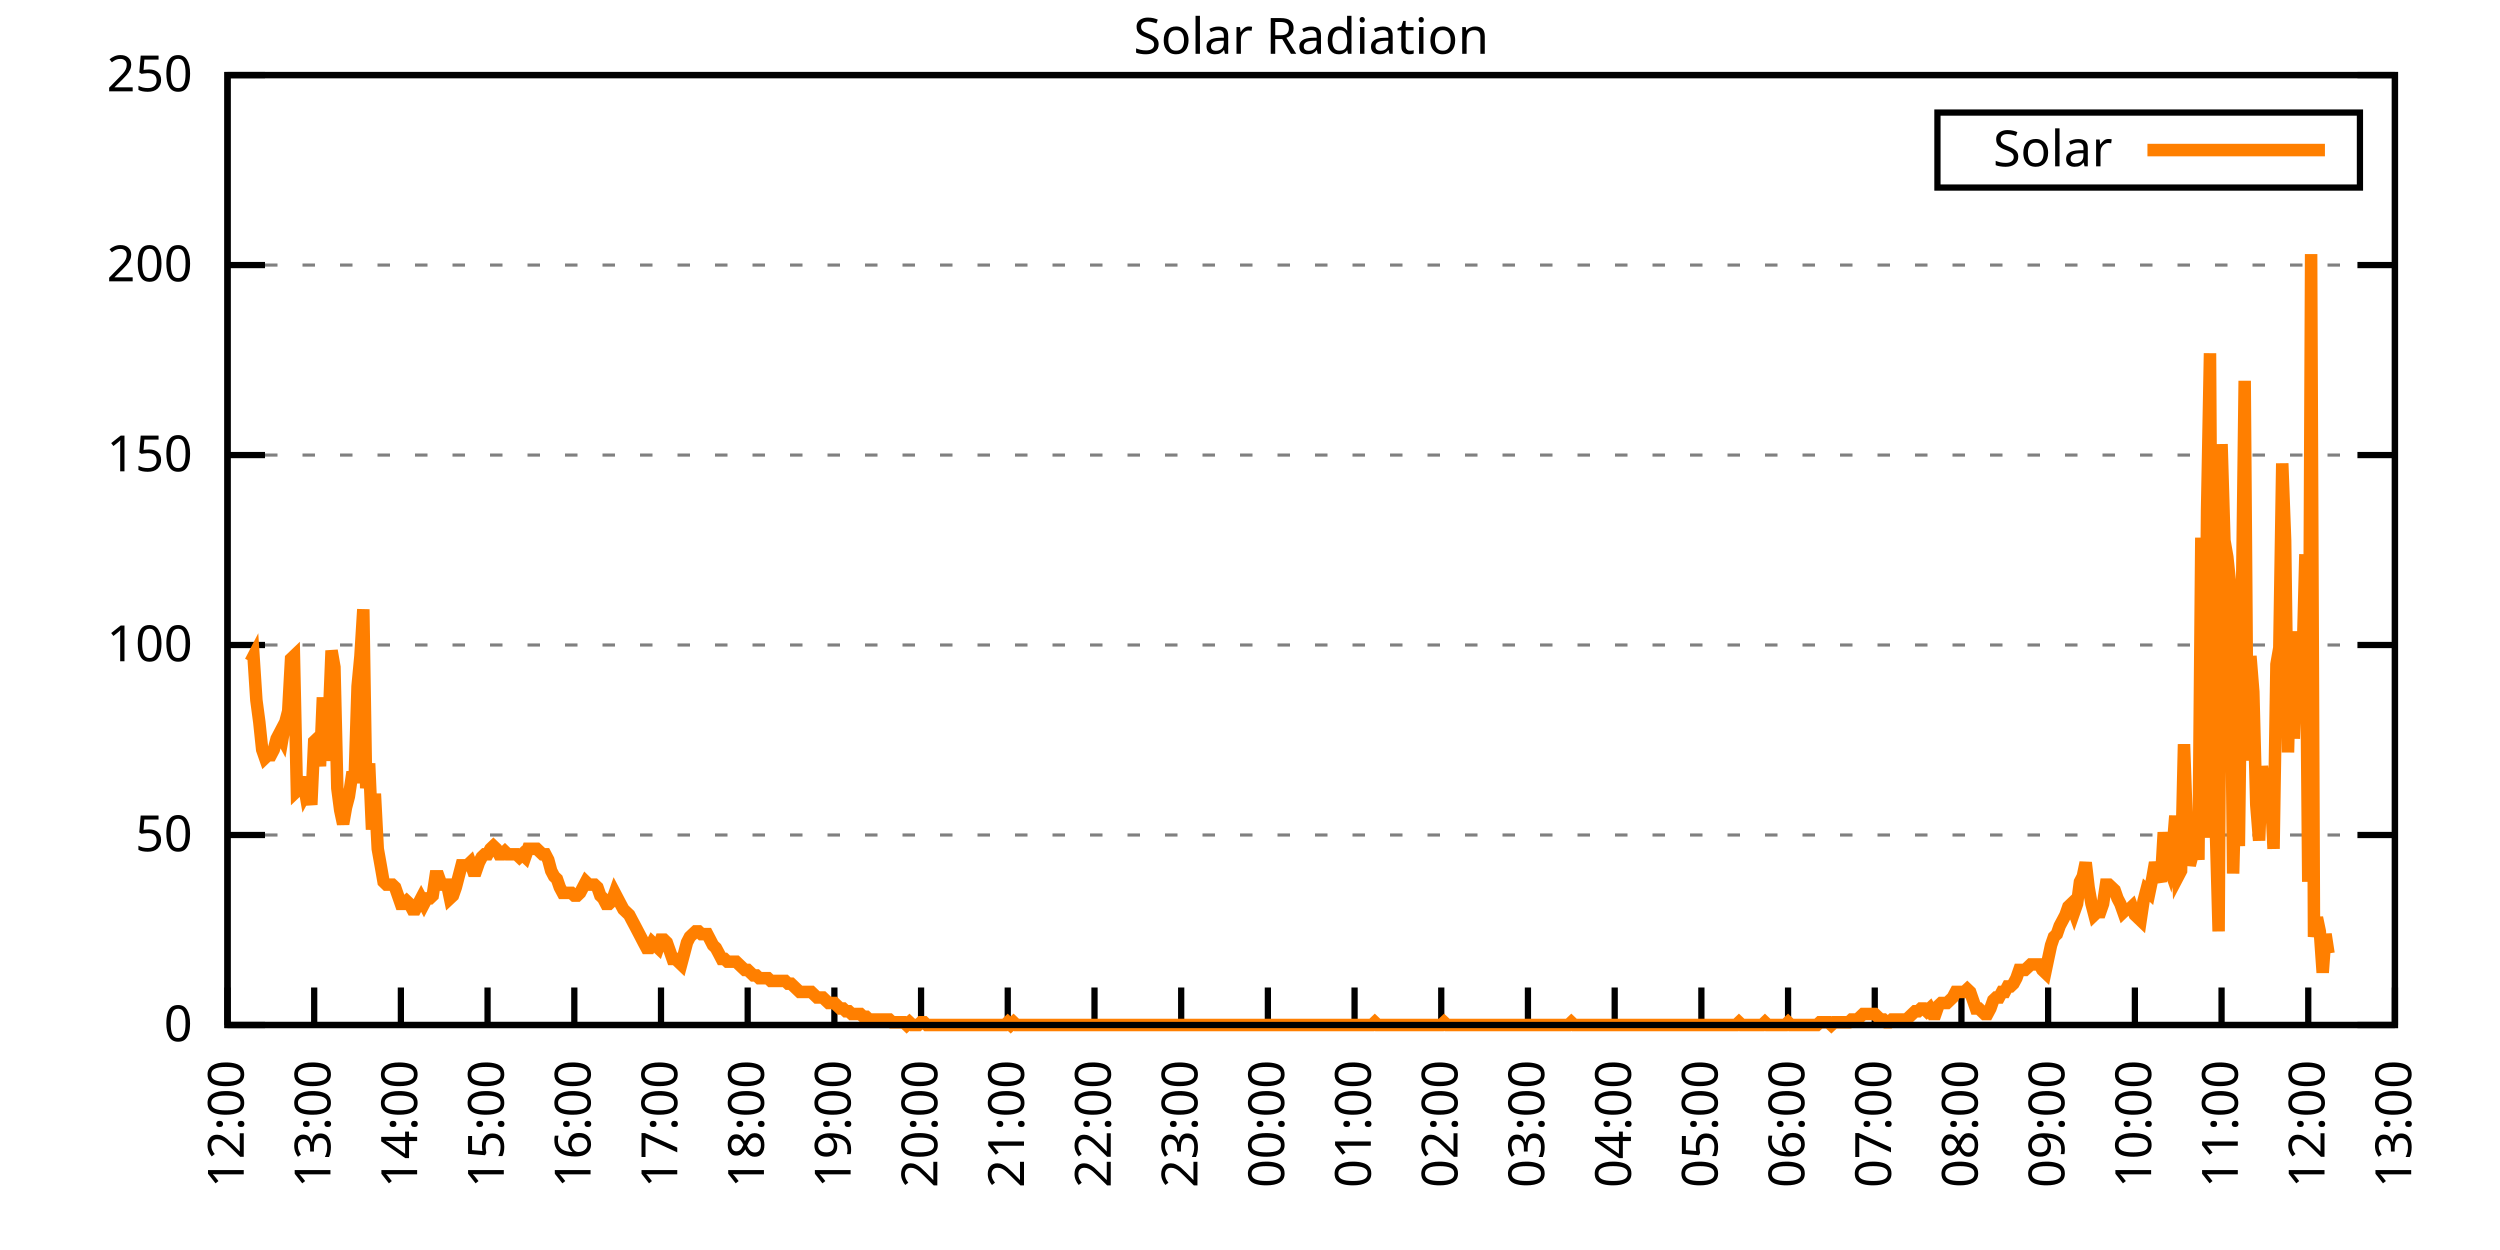
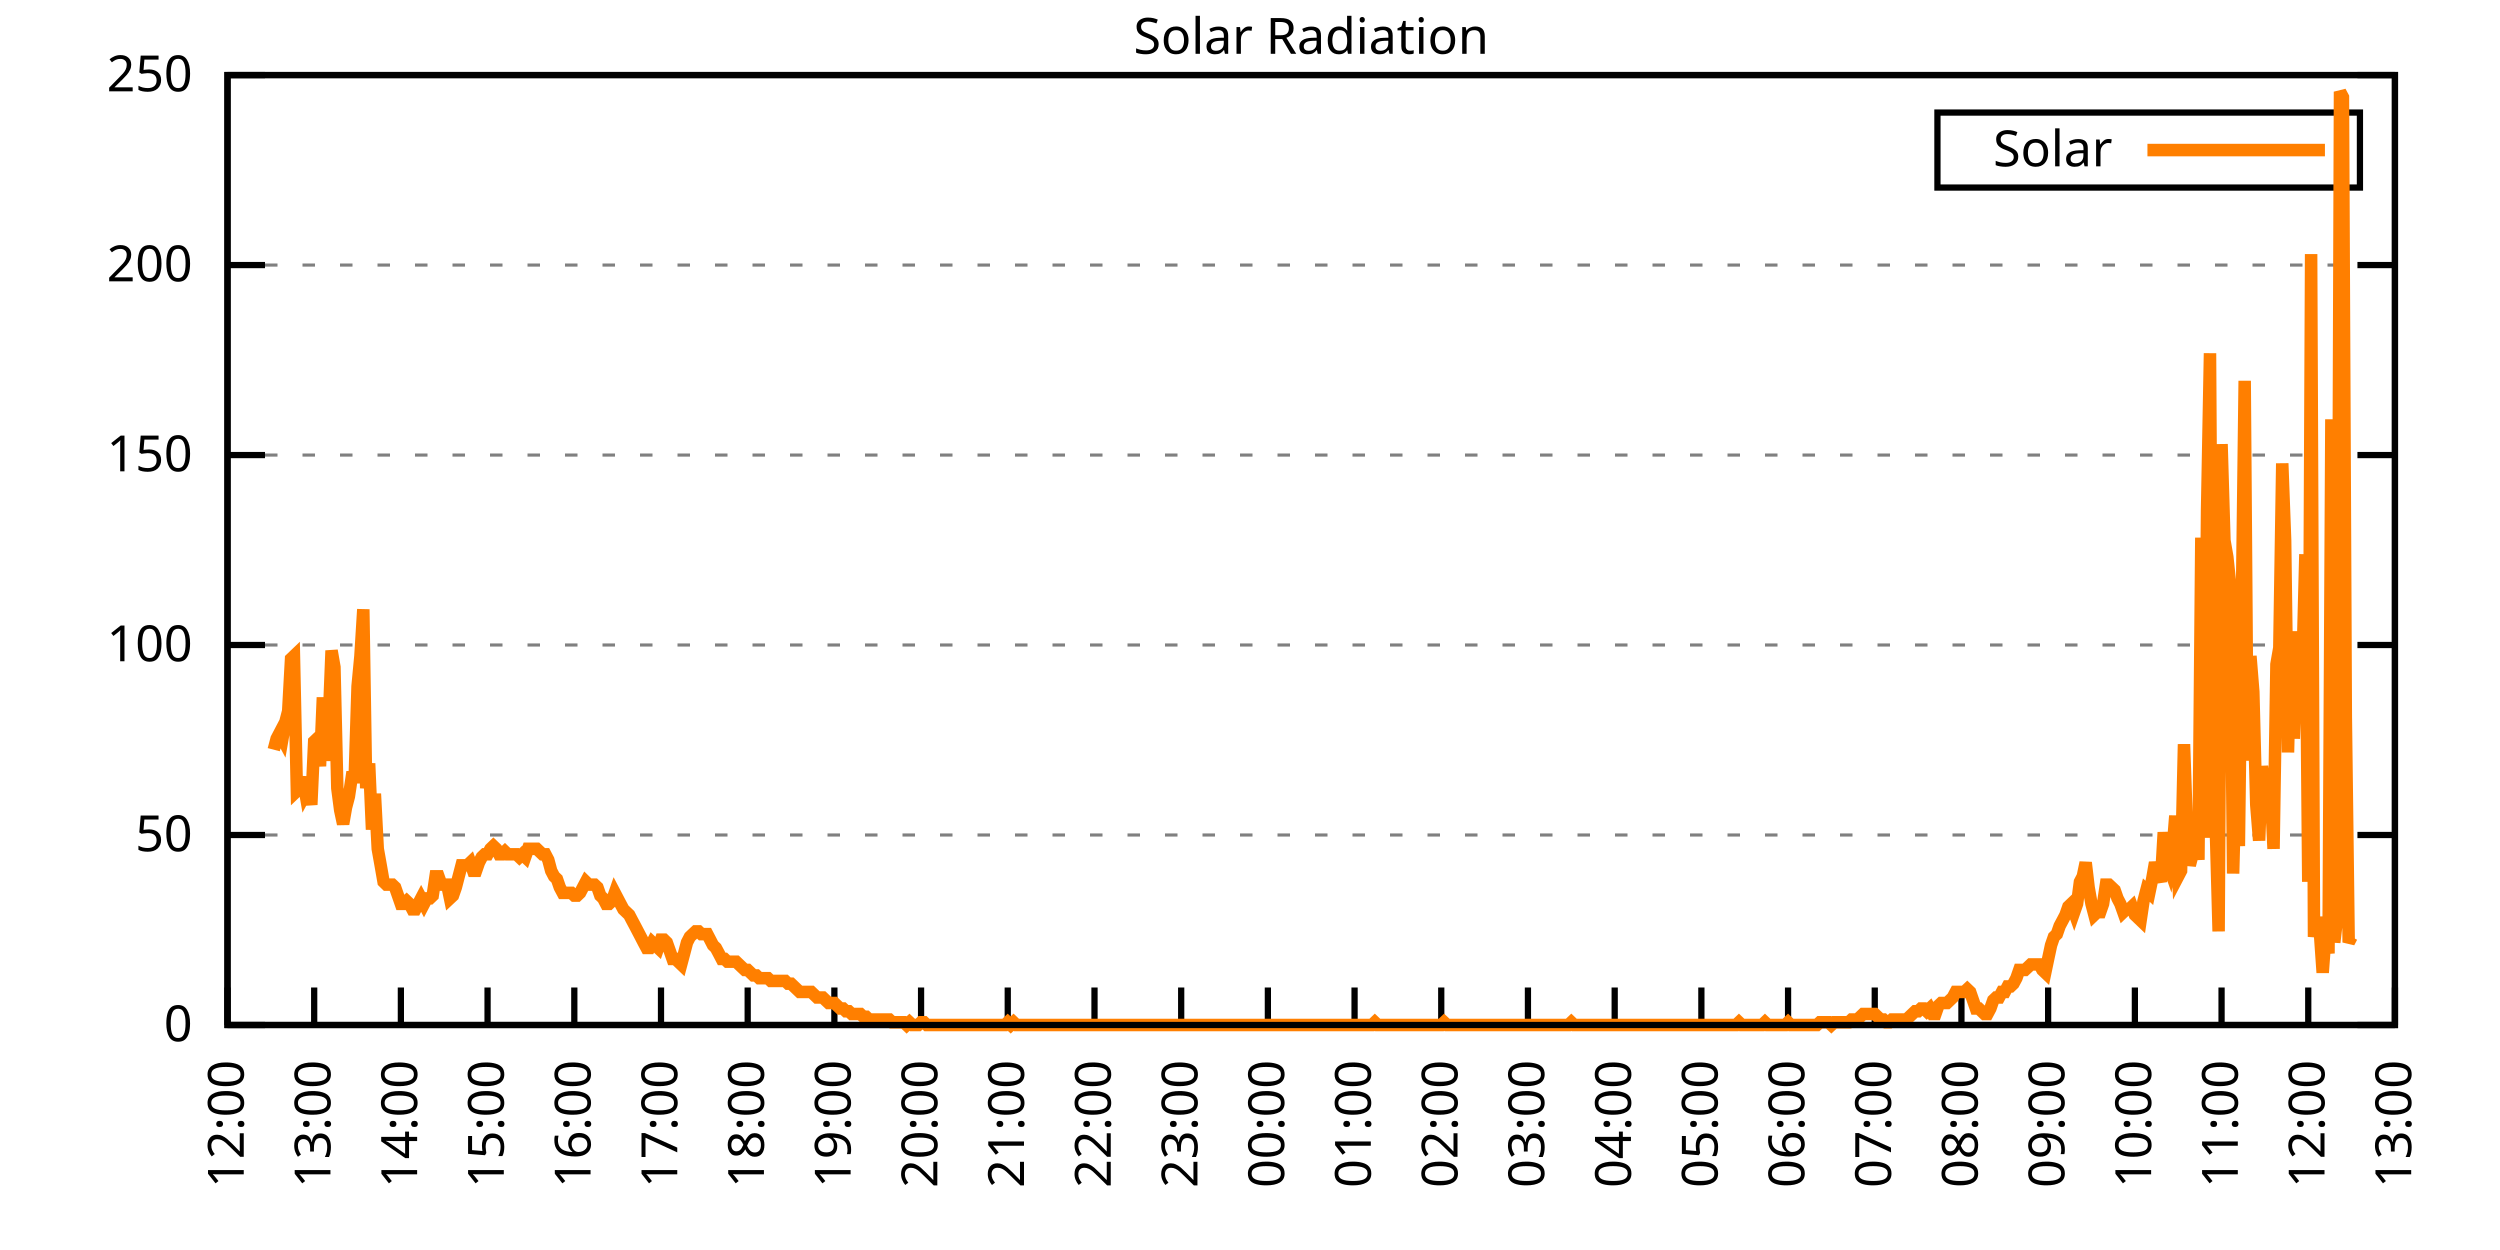
<svg xmlns="http://www.w3.org/2000/svg" xmlns:xlink="http://www.w3.org/1999/xlink" width="400" height="200" viewBox="0 0 400 200">
  <g id="gnuplot_canvas">
    <rect x="0" y="0" width="400" height="200" fill="none" />
    <defs>
      <circle id="gpDot" r="0.5" stroke-width="0.5" stroke="currentColor" />
      <path id="gpPt0" stroke-width="0.333" stroke="currentColor" d="M-1,0 h2 M0,-1 v2" />
      <path id="gpPt1" stroke-width="0.333" stroke="currentColor" d="M-1,-1 L1,1 M1,-1 L-1,1" />
      <path id="gpPt2" stroke-width="0.333" stroke="currentColor" d="M-1,0 L1,0 M0,-1 L0,1 M-1,-1 L1,1 M-1,1 L1,-1" />
      <rect id="gpPt3" stroke-width="0.333" stroke="currentColor" x="-1" y="-1" width="2" height="2" />
      <rect id="gpPt4" stroke-width="0.333" stroke="currentColor" fill="currentColor" x="-1" y="-1" width="2" height="2" />
      <circle id="gpPt5" stroke-width="0.333" stroke="currentColor" cx="0" cy="0" r="1" />
      <use xlink:href="#gpPt5" id="gpPt6" fill="currentColor" stroke="none" />
      <path id="gpPt7" stroke-width="0.333" stroke="currentColor" d="M0,-1.33 L-1.33,0.67 L1.33,0.67 z" />
      <use xlink:href="#gpPt7" id="gpPt8" fill="currentColor" stroke="none" />
      <use xlink:href="#gpPt7" id="gpPt9" stroke="currentColor" transform="rotate(180)" />
      <use xlink:href="#gpPt9" id="gpPt10" fill="currentColor" stroke="none" />
      <use xlink:href="#gpPt3" id="gpPt11" stroke="currentColor" transform="rotate(45)" />
      <use xlink:href="#gpPt11" id="gpPt12" fill="currentColor" stroke="none" />
      <path id="gpPt13" stroke-width="0.333" stroke="currentColor" d="M0,1.330 L1.265,0.411 L0.782,-1.067 L-0.782,-1.076 L-1.265,0.411 z" />
      <use xlink:href="#gpPt13" id="gpPt14" fill="currentColor" stroke="none" />
      <filter id="textbox" filterUnits="objectBoundingBox" x="0" y="0" height="1" width="1">
        <feFlood flood-color="white" flood-opacity="1" result="bgnd" />
        <feComposite in="SourceGraphic" in2="bgnd" operator="atop" />
      </filter>
      <filter id="greybox" filterUnits="objectBoundingBox" x="0" y="0" height="1" width="1">
        <feFlood flood-color="lightgrey" flood-opacity="1" result="grey" />
        <feComposite in="SourceGraphic" in2="grey" operator="atop" />
      </filter>
    </defs>
    <g fill="none" color="white" stroke="currentColor" stroke-width="1.00" stroke-linecap="butt" stroke-linejoin="miter">
</g>
    <g fill="none" color="black" stroke="currentColor" stroke-width="1.00" stroke-linecap="butt" stroke-linejoin="miter">
      <g stroke="none" shape-rendering="crispEdges">
        <polygon fill="rgb(255, 255, 255)" points="36.40,164.00 383.18,164.00 383.18,12.02 36.40,12.02 " />
      </g>
    </g>
    <g fill="none" color="black" stroke="currentColor" stroke-width="1.00" stroke-linecap="butt" stroke-linejoin="miter">
</g>
    <g fill="none" color="black" stroke="black" stroke-width="0.50" stroke-linecap="butt" stroke-linejoin="miter">
</g>
    <g fill="none" color="gray" stroke="currentColor" stroke-width="0.50" stroke-linecap="butt" stroke-linejoin="miter">
      <path stroke="gray" stroke-dasharray="2,4" class="gridline" d="M36.40,164.00 L383.19,164.00  " />
    </g>
    <g fill="none" color="gray" stroke="gray" stroke-width="1.00" stroke-linecap="butt" stroke-linejoin="miter">
</g>
    <g fill="none" color="black" stroke="currentColor" stroke-width="1.00" stroke-linecap="butt" stroke-linejoin="miter">
      <path stroke="black" d="M36.40,164.00 L42.40,164.00 M383.19,164.00 L377.19,164.00  " />
      <g transform="translate(30.80,166.60)" stroke="none" fill="black" font-family="Sans" font-size="8.00" text-anchor="end">
        <text>
          <tspan font-family="Sans"> 0</tspan>
        </text>
      </g>
    </g>
    <g fill="none" color="black" stroke="currentColor" stroke-width="1.00" stroke-linecap="butt" stroke-linejoin="miter">
</g>
    <g fill="none" color="black" stroke="black" stroke-width="0.50" stroke-linecap="butt" stroke-linejoin="miter">
</g>
    <g fill="none" color="gray" stroke="currentColor" stroke-width="0.50" stroke-linecap="butt" stroke-linejoin="miter">
      <path stroke="gray" stroke-dasharray="2,4" class="gridline" d="M36.40,133.60 L383.19,133.60  " />
    </g>
    <g fill="none" color="gray" stroke="gray" stroke-width="1.00" stroke-linecap="butt" stroke-linejoin="miter">
</g>
    <g fill="none" color="black" stroke="currentColor" stroke-width="1.00" stroke-linecap="butt" stroke-linejoin="miter">
      <path stroke="black" d="M36.40,133.60 L42.40,133.60 M383.19,133.60 L377.19,133.60  " />
      <g transform="translate(30.80,136.20)" stroke="none" fill="black" font-family="Sans" font-size="8.00" text-anchor="end">
        <text>
          <tspan font-family="Sans"> 50</tspan>
        </text>
      </g>
    </g>
    <g fill="none" color="black" stroke="currentColor" stroke-width="1.00" stroke-linecap="butt" stroke-linejoin="miter">
</g>
    <g fill="none" color="black" stroke="black" stroke-width="0.50" stroke-linecap="butt" stroke-linejoin="miter">
</g>
    <g fill="none" color="gray" stroke="currentColor" stroke-width="0.50" stroke-linecap="butt" stroke-linejoin="miter">
      <path stroke="gray" stroke-dasharray="2,4" class="gridline" d="M36.40,103.20 L383.19,103.20  " />
    </g>
    <g fill="none" color="gray" stroke="gray" stroke-width="1.00" stroke-linecap="butt" stroke-linejoin="miter">
</g>
    <g fill="none" color="black" stroke="currentColor" stroke-width="1.00" stroke-linecap="butt" stroke-linejoin="miter">
      <path stroke="black" d="M36.40,103.20 L42.40,103.20 M383.19,103.20 L377.19,103.20  " />
      <g transform="translate(30.80,105.80)" stroke="none" fill="black" font-family="Sans" font-size="8.00" text-anchor="end">
        <text>
          <tspan font-family="Sans"> 100</tspan>
        </text>
      </g>
    </g>
    <g fill="none" color="black" stroke="currentColor" stroke-width="1.00" stroke-linecap="butt" stroke-linejoin="miter">
</g>
    <g fill="none" color="black" stroke="black" stroke-width="0.50" stroke-linecap="butt" stroke-linejoin="miter">
</g>
    <g fill="none" color="gray" stroke="currentColor" stroke-width="0.50" stroke-linecap="butt" stroke-linejoin="miter">
      <path stroke="gray" stroke-dasharray="2,4" class="gridline" d="M36.40,72.81 L383.19,72.81  " />
    </g>
    <g fill="none" color="gray" stroke="gray" stroke-width="1.00" stroke-linecap="butt" stroke-linejoin="miter">
</g>
    <g fill="none" color="black" stroke="currentColor" stroke-width="1.00" stroke-linecap="butt" stroke-linejoin="miter">
      <path stroke="black" d="M36.40,72.81 L42.40,72.81 M383.19,72.81 L377.19,72.81  " />
      <g transform="translate(30.80,75.41)" stroke="none" fill="black" font-family="Sans" font-size="8.00" text-anchor="end">
        <text>
          <tspan font-family="Sans"> 150</tspan>
        </text>
      </g>
    </g>
    <g fill="none" color="black" stroke="currentColor" stroke-width="1.00" stroke-linecap="butt" stroke-linejoin="miter">
</g>
    <g fill="none" color="black" stroke="black" stroke-width="0.50" stroke-linecap="butt" stroke-linejoin="miter">
</g>
    <g fill="none" color="gray" stroke="currentColor" stroke-width="0.50" stroke-linecap="butt" stroke-linejoin="miter">
      <path stroke="gray" stroke-dasharray="2,4" class="gridline" d="M36.40,42.41 L383.19,42.41  " />
    </g>
    <g fill="none" color="gray" stroke="gray" stroke-width="1.00" stroke-linecap="butt" stroke-linejoin="miter">
</g>
    <g fill="none" color="black" stroke="currentColor" stroke-width="1.00" stroke-linecap="butt" stroke-linejoin="miter">
      <path stroke="black" d="M36.40,42.41 L42.40,42.41 M383.19,42.41 L377.19,42.41  " />
      <g transform="translate(30.80,45.01)" stroke="none" fill="black" font-family="Sans" font-size="8.00" text-anchor="end">
        <text>
          <tspan font-family="Sans"> 200</tspan>
        </text>
      </g>
    </g>
    <g fill="none" color="black" stroke="currentColor" stroke-width="1.00" stroke-linecap="butt" stroke-linejoin="miter">
</g>
    <g fill="none" color="black" stroke="black" stroke-width="0.50" stroke-linecap="butt" stroke-linejoin="miter">
</g>
    <g fill="none" color="gray" stroke="currentColor" stroke-width="0.50" stroke-linecap="butt" stroke-linejoin="miter">
      <path stroke="gray" stroke-dasharray="2,4" class="gridline" d="M36.40,12.01 L383.19,12.01  " />
    </g>
    <g fill="none" color="gray" stroke="gray" stroke-width="1.00" stroke-linecap="butt" stroke-linejoin="miter">
</g>
    <g fill="none" color="black" stroke="currentColor" stroke-width="1.00" stroke-linecap="butt" stroke-linejoin="miter">
      <path stroke="black" d="M36.40,12.01 L42.40,12.01 M383.19,12.01 L377.19,12.01  " />
      <g transform="translate(30.80,14.61)" stroke="none" fill="black" font-family="Sans" font-size="8.00" text-anchor="end">
        <text>
          <tspan font-family="Sans"> 250</tspan>
        </text>
      </g>
    </g>
    <g fill="none" color="black" stroke="currentColor" stroke-width="1.00" stroke-linecap="butt" stroke-linejoin="miter">
      <path stroke="black" d="M36.40,164.00 L36.40,158.00  " />
      <g transform="translate(39.00,169.60) rotate(270.00)" stroke="none" fill="black" font-family="Sans" font-size="8.00" text-anchor="end">
        <text>
          <tspan font-family="Sans">12:00</tspan>
        </text>
      </g>
    </g>
    <g fill="none" color="black" stroke="currentColor" stroke-width="1.00" stroke-linecap="butt" stroke-linejoin="miter">
      <path stroke="black" d="M50.27,164.00 L50.27,158.00  " />
      <g transform="translate(52.87,169.60) rotate(270.00)" stroke="none" fill="black" font-family="Sans" font-size="8.00" text-anchor="end">
        <text>
          <tspan font-family="Sans">13:00</tspan>
        </text>
      </g>
    </g>
    <g fill="none" color="black" stroke="currentColor" stroke-width="1.00" stroke-linecap="butt" stroke-linejoin="miter">
      <path stroke="black" d="M64.14,164.00 L64.14,158.00  " />
      <g transform="translate(66.74,169.60) rotate(270.00)" stroke="none" fill="black" font-family="Sans" font-size="8.00" text-anchor="end">
        <text>
          <tspan font-family="Sans">14:00</tspan>
        </text>
      </g>
    </g>
    <g fill="none" color="black" stroke="currentColor" stroke-width="1.00" stroke-linecap="butt" stroke-linejoin="miter">
      <path stroke="black" d="M78.01,164.00 L78.01,158.00  " />
      <g transform="translate(80.61,169.60) rotate(270.00)" stroke="none" fill="black" font-family="Sans" font-size="8.00" text-anchor="end">
        <text>
          <tspan font-family="Sans">15:00</tspan>
        </text>
      </g>
    </g>
    <g fill="none" color="black" stroke="currentColor" stroke-width="1.00" stroke-linecap="butt" stroke-linejoin="miter">
      <path stroke="black" d="M91.89,164.00 L91.89,158.00  " />
      <g transform="translate(94.49,169.60) rotate(270.00)" stroke="none" fill="black" font-family="Sans" font-size="8.00" text-anchor="end">
        <text>
          <tspan font-family="Sans">16:00</tspan>
        </text>
      </g>
    </g>
    <g fill="none" color="black" stroke="currentColor" stroke-width="1.00" stroke-linecap="butt" stroke-linejoin="miter">
      <path stroke="black" d="M105.76,164.00 L105.76,158.00  " />
      <g transform="translate(108.36,169.60) rotate(270.00)" stroke="none" fill="black" font-family="Sans" font-size="8.00" text-anchor="end">
        <text>
          <tspan font-family="Sans">17:00</tspan>
        </text>
      </g>
    </g>
    <g fill="none" color="black" stroke="currentColor" stroke-width="1.00" stroke-linecap="butt" stroke-linejoin="miter">
      <path stroke="black" d="M119.63,164.00 L119.63,158.00  " />
      <g transform="translate(122.23,169.60) rotate(270.00)" stroke="none" fill="black" font-family="Sans" font-size="8.00" text-anchor="end">
        <text>
          <tspan font-family="Sans">18:00</tspan>
        </text>
      </g>
    </g>
    <g fill="none" color="black" stroke="currentColor" stroke-width="1.00" stroke-linecap="butt" stroke-linejoin="miter">
      <path stroke="black" d="M133.50,164.00 L133.50,158.00  " />
      <g transform="translate(136.10,169.60) rotate(270.00)" stroke="none" fill="black" font-family="Sans" font-size="8.00" text-anchor="end">
        <text>
          <tspan font-family="Sans">19:00</tspan>
        </text>
      </g>
    </g>
    <g fill="none" color="black" stroke="currentColor" stroke-width="1.00" stroke-linecap="butt" stroke-linejoin="miter">
      <path stroke="black" d="M147.37,164.00 L147.37,158.00  " />
      <g transform="translate(149.97,169.60) rotate(270.00)" stroke="none" fill="black" font-family="Sans" font-size="8.00" text-anchor="end">
        <text>
          <tspan font-family="Sans">20:00</tspan>
        </text>
      </g>
    </g>
    <g fill="none" color="black" stroke="currentColor" stroke-width="1.00" stroke-linecap="butt" stroke-linejoin="miter">
      <path stroke="black" d="M161.24,164.00 L161.24,158.00  " />
      <g transform="translate(163.84,169.60) rotate(270.00)" stroke="none" fill="black" font-family="Sans" font-size="8.00" text-anchor="end">
        <text>
          <tspan font-family="Sans">21:00</tspan>
        </text>
      </g>
    </g>
    <g fill="none" color="black" stroke="currentColor" stroke-width="1.00" stroke-linecap="butt" stroke-linejoin="miter">
      <path stroke="black" d="M175.12,164.00 L175.12,158.00  " />
      <g transform="translate(177.72,169.60) rotate(270.00)" stroke="none" fill="black" font-family="Sans" font-size="8.00" text-anchor="end">
        <text>
          <tspan font-family="Sans">22:00</tspan>
        </text>
      </g>
    </g>
    <g fill="none" color="black" stroke="currentColor" stroke-width="1.00" stroke-linecap="butt" stroke-linejoin="miter">
      <path stroke="black" d="M188.99,164.00 L188.99,158.00  " />
      <g transform="translate(191.59,169.60) rotate(270.00)" stroke="none" fill="black" font-family="Sans" font-size="8.00" text-anchor="end">
        <text>
          <tspan font-family="Sans">23:00</tspan>
        </text>
      </g>
    </g>
    <g fill="none" color="black" stroke="currentColor" stroke-width="1.00" stroke-linecap="butt" stroke-linejoin="miter">
      <path stroke="black" d="M202.86,164.00 L202.86,158.00  " />
      <g transform="translate(205.46,169.60) rotate(270.00)" stroke="none" fill="black" font-family="Sans" font-size="8.00" text-anchor="end">
        <text>
          <tspan font-family="Sans">00:00</tspan>
        </text>
      </g>
    </g>
    <g fill="none" color="black" stroke="currentColor" stroke-width="1.00" stroke-linecap="butt" stroke-linejoin="miter">
      <path stroke="black" d="M216.73,164.00 L216.73,158.00  " />
      <g transform="translate(219.33,169.60) rotate(270.00)" stroke="none" fill="black" font-family="Sans" font-size="8.00" text-anchor="end">
        <text>
          <tspan font-family="Sans">01:00</tspan>
        </text>
      </g>
    </g>
    <g fill="none" color="black" stroke="currentColor" stroke-width="1.00" stroke-linecap="butt" stroke-linejoin="miter">
      <path stroke="black" d="M230.60,164.00 L230.60,158.00  " />
      <g transform="translate(233.20,169.60) rotate(270.00)" stroke="none" fill="black" font-family="Sans" font-size="8.00" text-anchor="end">
        <text>
          <tspan font-family="Sans">02:00</tspan>
        </text>
      </g>
    </g>
    <g fill="none" color="black" stroke="currentColor" stroke-width="1.00" stroke-linecap="butt" stroke-linejoin="miter">
      <path stroke="black" d="M244.47,164.00 L244.47,158.00  " />
      <g transform="translate(247.07,169.60) rotate(270.00)" stroke="none" fill="black" font-family="Sans" font-size="8.00" text-anchor="end">
        <text>
          <tspan font-family="Sans">03:00</tspan>
        </text>
      </g>
    </g>
    <g fill="none" color="black" stroke="currentColor" stroke-width="1.00" stroke-linecap="butt" stroke-linejoin="miter">
      <path stroke="black" d="M258.35,164.00 L258.35,158.00  " />
      <g transform="translate(260.95,169.60) rotate(270.00)" stroke="none" fill="black" font-family="Sans" font-size="8.00" text-anchor="end">
        <text>
          <tspan font-family="Sans">04:00</tspan>
        </text>
      </g>
    </g>
    <g fill="none" color="black" stroke="currentColor" stroke-width="1.00" stroke-linecap="butt" stroke-linejoin="miter">
      <path stroke="black" d="M272.22,164.00 L272.22,158.00  " />
      <g transform="translate(274.82,169.60) rotate(270.00)" stroke="none" fill="black" font-family="Sans" font-size="8.00" text-anchor="end">
        <text>
          <tspan font-family="Sans">05:00</tspan>
        </text>
      </g>
    </g>
    <g fill="none" color="black" stroke="currentColor" stroke-width="1.00" stroke-linecap="butt" stroke-linejoin="miter">
      <path stroke="black" d="M286.09,164.00 L286.09,158.00  " />
      <g transform="translate(288.69,169.60) rotate(270.00)" stroke="none" fill="black" font-family="Sans" font-size="8.00" text-anchor="end">
        <text>
          <tspan font-family="Sans">06:00</tspan>
        </text>
      </g>
    </g>
    <g fill="none" color="black" stroke="currentColor" stroke-width="1.00" stroke-linecap="butt" stroke-linejoin="miter">
      <path stroke="black" d="M299.96,164.00 L299.96,158.00  " />
      <g transform="translate(302.56,169.60) rotate(270.00)" stroke="none" fill="black" font-family="Sans" font-size="8.00" text-anchor="end">
        <text>
          <tspan font-family="Sans">07:00</tspan>
        </text>
      </g>
    </g>
    <g fill="none" color="black" stroke="currentColor" stroke-width="1.00" stroke-linecap="butt" stroke-linejoin="miter">
      <path stroke="black" d="M313.83,164.00 L313.83,158.00  " />
      <g transform="translate(316.43,169.60) rotate(270.00)" stroke="none" fill="black" font-family="Sans" font-size="8.00" text-anchor="end">
        <text>
          <tspan font-family="Sans">08:00</tspan>
        </text>
      </g>
    </g>
    <g fill="none" color="black" stroke="currentColor" stroke-width="1.00" stroke-linecap="butt" stroke-linejoin="miter">
      <path stroke="black" d="M327.70,164.00 L327.70,158.00  " />
      <g transform="translate(330.30,169.60) rotate(270.00)" stroke="none" fill="black" font-family="Sans" font-size="8.00" text-anchor="end">
        <text>
          <tspan font-family="Sans">09:00</tspan>
        </text>
      </g>
    </g>
    <g fill="none" color="black" stroke="currentColor" stroke-width="1.00" stroke-linecap="butt" stroke-linejoin="miter">
      <path stroke="black" d="M341.58,164.00 L341.58,158.00  " />
      <g transform="translate(344.18,169.60) rotate(270.00)" stroke="none" fill="black" font-family="Sans" font-size="8.00" text-anchor="end">
        <text>
          <tspan font-family="Sans">10:00</tspan>
        </text>
      </g>
    </g>
    <g fill="none" color="black" stroke="currentColor" stroke-width="1.00" stroke-linecap="butt" stroke-linejoin="miter">
      <path stroke="black" d="M355.45,164.00 L355.45,158.00  " />
      <g transform="translate(358.05,169.60) rotate(270.00)" stroke="none" fill="black" font-family="Sans" font-size="8.00" text-anchor="end">
        <text>
          <tspan font-family="Sans">11:00</tspan>
        </text>
      </g>
    </g>
    <g fill="none" color="black" stroke="currentColor" stroke-width="1.00" stroke-linecap="butt" stroke-linejoin="miter">
      <path stroke="black" d="M369.32,164.00 L369.32,158.00  " />
      <g transform="translate(371.92,169.60) rotate(270.00)" stroke="none" fill="black" font-family="Sans" font-size="8.00" text-anchor="end">
        <text>
          <tspan font-family="Sans">12:00</tspan>
        </text>
      </g>
    </g>
    <g fill="none" color="black" stroke="currentColor" stroke-width="1.00" stroke-linecap="butt" stroke-linejoin="miter">
      <path stroke="black" d="M383.19,164.00 L383.19,158.00  " />
      <g transform="translate(385.79,169.60) rotate(270.00)" stroke="none" fill="black" font-family="Sans" font-size="8.00" text-anchor="end">
        <text>
          <tspan font-family="Sans">13:00</tspan>
        </text>
      </g>
    </g>
    <g fill="none" color="black" stroke="currentColor" stroke-width="1.00" stroke-linecap="butt" stroke-linejoin="miter">
</g>
    <g fill="none" color="black" stroke="currentColor" stroke-width="1.00" stroke-linecap="butt" stroke-linejoin="miter">
      <path stroke="black" d="M36.40,12.01 L36.40,164.00 L383.19,164.00 L383.19,12.01 L36.40,12.01 Z  " />
    </g>
    <g fill="none" color="black" stroke="currentColor" stroke-width="1.00" stroke-linecap="butt" stroke-linejoin="miter">
</g>
    <g fill="none" color="black" stroke="currentColor" stroke-width="1.00" stroke-linecap="butt" stroke-linejoin="miter">
      <path stroke="black" d="M309.99,30.01 L309.99,18.01 L377.59,18.01 L377.59,30.01 L309.99,30.01 Z  " />
    </g>
    <g id="Solar_Radiation_plot_1">
      <g fill="none" color="white" stroke="black" stroke-width="2.00" stroke-linecap="butt" stroke-linejoin="miter">
</g>
      <g fill="none" color="black" stroke="currentColor" stroke-width="2.00" stroke-linecap="butt" stroke-linejoin="miter">
        <g transform="translate(337.99,26.61)" stroke="none" fill="black" font-family="Sans" font-size="8.00" text-anchor="end">
          <text>
            <tspan font-family="Sans">Solar</tspan>
          </text>
        </g>
      </g>
      <g fill="none" color="black" stroke="currentColor" stroke-width="2.00" stroke-linecap="butt" stroke-linejoin="miter">
-         <path stroke="rgb(255, 127,   0)" d="M343.59,24.01 L371.99,24.01 M40.10,105.86 L40.56,104.97 L41.02,112.02 L41.49,115.55 L41.95,119.95 L42.41,121.27   L42.87,120.83 L43.34,120.83 L43.80,119.95 L44.26,118.19 L44.72,117.31 L45.19,118.19 L45.65,115.55 L46.11,113.78   L46.57,105.41 L47.03,104.97 L47.50,126.56 L47.96,126.12 L48.42,124.36 L48.88,127.00 L49.35,126.12 L49.81,128.76   L50.27,118.63 L50.73,118.19 L51.20,122.59 L51.66,111.58 L52.12,121.71 L52.58,115.99 L53.05,104.09 L53.51,106.74   L53.97,126.12 L54.43,129.64 L54.90,131.84 L55.36,129.20 L55.82,127.44 L56.28,124.36 L56.75,124.36 L57.21,109.82   L57.67,104.97 L58.13,97.49 L58.59,126.12 L59.06,122.15 L59.52,132.73 L59.98,127.00 L60.44,135.81 L60.91,138.45   L61.37,141.09 L61.83,141.54 L62.29,141.54 L62.76,141.54 L63.22,141.98 L63.68,143.30 L64.14,144.62 L64.61,144.62   L65.07,144.18 L65.53,144.62 L65.99,145.50 L66.46,145.50 L66.92,144.62 L67.38,143.74 L67.84,144.62 L68.30,143.74   L68.77,143.74 L69.23,143.30 L69.69,140.21 L70.15,140.21 L70.62,141.54 L71.08,141.54 L71.54,141.54 L72.00,143.74   L72.47,143.30 L72.93,141.98 L73.39,140.21 L73.85,138.45 L74.32,138.45 L74.78,138.45 L75.24,138.01 L75.70,139.33   L76.17,139.33 L76.63,138.01 L77.09,137.13 L77.55,136.69 L78.01,136.69 L78.48,135.81 L78.94,135.37 L79.40,135.81   L79.86,136.69 L80.33,136.69 L80.79,136.25 L81.25,136.69 L81.71,136.69 L82.18,136.69 L82.64,136.69 L83.10,137.13   L83.56,136.69 L84.03,137.13 L84.49,135.81 L84.95,135.81 L85.41,135.81 L85.88,135.81 L86.34,136.25 L86.80,136.69   L87.26,136.69 L87.72,137.57 L88.19,139.33 L88.65,140.21 L89.11,140.65 L89.57,141.98 L90.04,142.86 L90.50,142.86   L90.96,142.86 L91.42,142.86 L91.89,143.30 L92.35,143.30 L92.81,142.86 L93.27,141.98 L93.74,141.09 L94.20,141.54   L94.66,141.54 L95.12,141.54 L95.59,141.98 L96.05,143.30 L96.51,143.74 L96.97,144.62 L97.44,144.62 L97.90,144.18   L98.36,142.86 L98.82,143.74 L99.28,144.62 L99.75,145.50 L100.21,145.94 L100.67,146.38 L101.13,147.26 L101.60,148.14   L102.06,149.02 L102.52,149.90 L102.98,150.79 L103.45,151.67 L103.91,151.67 L104.37,150.79 L104.83,151.23 L105.30,151.67   L105.76,150.34 L106.22,150.34 L106.68,150.79 L107.15,152.11 L107.61,153.43 L108.07,153.43 L108.53,153.87 L108.99,154.31   L109.46,152.55 L109.92,150.79 L110.38,149.90 L110.84,149.46 L111.31,149.02 L111.77,149.02 L112.23,149.46 L112.69,149.46   L113.16,149.46 L113.62,150.34 L114.08,151.23 L114.54,151.67 L115.01,152.55 L115.47,153.43 L115.93,153.43 L116.39,153.87   L116.86,153.87 L117.32,153.87 L117.78,153.87 L118.24,154.31 L118.70,154.75 L119.17,155.19 L119.63,155.19 L120.09,155.63   L120.55,156.07 L121.02,156.07 L121.48,156.51 L121.94,156.51 L122.40,156.51 L122.87,156.51 L123.33,156.95 L123.79,156.95   L124.25,156.95 L124.72,156.95 L125.18,156.95 L125.64,156.95 L126.10,157.39 L126.57,157.39 L127.03,157.83 L127.49,158.27   L127.95,158.71 L128.41,158.71 L128.88,158.71 L129.34,158.71 L129.80,158.71 L130.26,159.15 L130.73,159.60 L131.19,159.60   L131.65,159.60 L132.11,160.04 L132.58,160.48 L133.04,160.48 L133.50,160.48 L133.96,160.92 L134.43,161.36 L134.89,161.36   L135.35,161.80 L135.81,161.80 L136.28,162.24 L136.74,162.24 L137.20,162.24 L137.66,162.24 L138.13,162.68 L138.59,162.68   L139.05,163.12 L139.51,163.12 L139.97,163.12 L140.44,163.12 L140.90,163.12 L141.36,163.12 L141.82,163.12 L142.29,163.12   L142.75,163.56 L143.21,163.56 L143.67,163.56 L144.14,163.56 L144.60,163.56 L145.06,164.00 L145.52,163.56 L145.99,164.00   L146.45,164.00 L146.91,164.00 L147.37,163.56 L147.84,163.56 L148.30,164.00 L148.76,164.00 L149.22,164.00 L149.68,164.00   L150.15,164.00 L150.61,164.00 L151.07,164.00 L151.53,164.00 L152.00,164.00 L152.46,164.00 L152.92,164.00 L153.38,164.00   L153.85,164.00 L154.31,164.00 L154.77,164.00 L155.23,164.00 L155.70,164.00 L156.16,164.00 L156.62,164.00 L157.08,164.00   L157.55,164.00 L158.01,164.00 L158.47,164.00 L158.93,164.00 L159.39,164.00 L159.86,164.00 L160.32,164.00 L160.78,164.00   L161.24,163.56 L161.71,164.00 L162.17,163.56 L162.63,164.00 L163.09,164.00 L163.56,164.00 L164.02,164.00 L164.48,164.00   L164.94,164.00 L165.41,164.00 L165.87,164.00 L166.33,164.00 L166.79,164.00 L167.26,164.00 L167.72,164.00 L168.18,164.00   L168.64,164.00 L169.10,164.00 L169.57,164.00 L170.03,164.00 L170.49,164.00 L170.95,164.00 L171.42,164.00 L171.88,164.00   L172.34,164.00 L172.80,164.00 L173.27,164.00 L173.73,164.00 L174.19,164.00 L174.65,164.00 L175.12,164.00 L175.58,164.00   L176.04,164.00 L176.50,164.00 L176.97,164.00 L177.43,164.00 L177.89,164.00 L178.35,164.00 L178.82,164.00 L179.28,164.00   L179.74,164.00 L180.20,164.00 L180.66,164.00 L181.13,164.00 L181.59,164.00 L182.05,164.00 L182.51,164.00 L182.98,164.00   L183.44,164.00 L183.90,164.00 L184.36,164.00 L184.83,164.00 L185.29,164.00 L185.75,164.00 L186.21,164.00 L186.68,164.00   L187.14,164.00 L187.60,164.00 L188.06,164.00 L188.53,164.00 L188.99,164.00 L189.45,164.00 L189.91,164.00 L190.37,164.00   L190.84,164.00 L191.30,164.00 L191.76,164.00 L192.22,164.00 L192.69,164.00 L193.15,164.00 L193.61,164.00 L194.07,164.00   L194.54,164.00 L195.00,164.00 L195.46,164.00 L195.92,164.00 L196.39,164.00 L196.85,164.00 L197.31,164.00 L197.77,164.00   L198.24,164.00 L198.70,164.00 L199.16,164.00 L199.62,164.00 L200.08,164.00 L200.55,164.00 L201.01,164.00 L201.47,164.00   L201.93,164.00 L202.40,164.00 L202.86,164.00 L203.32,164.00 L203.78,164.00 L204.25,164.00 L204.71,164.00 L205.17,164.00   L205.63,164.00 L206.10,164.00 L206.56,164.00 L207.02,164.00 L207.48,164.00 L207.95,164.00 L208.41,164.00 L208.87,164.00   L209.33,164.00 L209.80,164.00 L210.26,164.00 L210.72,164.00 L211.18,164.00 L211.64,164.00 L212.11,164.00 L212.57,164.00   L213.03,164.00 L213.49,164.00 L213.96,164.00 L214.42,164.00 L214.88,164.00 L215.34,164.00 L215.81,164.00 L216.27,164.00   L216.73,164.00 L217.19,164.00 L217.66,164.00 L218.12,164.00 L218.58,164.00 L219.04,164.00 L219.51,164.00 L219.97,163.56   L220.43,164.00 L220.89,164.00 L221.35,164.00 L221.82,164.00 L222.28,164.00 L222.74,164.00 L223.20,164.00 L223.67,164.00   L224.13,164.00 L224.59,164.00 L225.05,164.00 L225.52,164.00 L225.98,164.00 L226.44,164.00 L226.90,164.00 L227.37,164.00   L227.83,164.00 L228.29,164.00 L228.75,164.00 L229.22,164.00 L229.68,164.00 L230.14,164.00 L230.60,164.00 L231.06,163.56   L231.53,164.00 L231.99,164.00 L232.45,164.00 L232.91,164.00 L233.38,164.00 L233.84,164.00 L234.30,164.00 L234.76,164.00   L235.23,164.00 L235.69,164.00 L236.15,164.00 L236.61,164.00 L237.08,164.00 L237.54,164.00 L238.00,164.00 L238.46,164.00   L238.93,164.00 L239.39,164.00 L239.85,164.00 L240.31,164.00 L240.77,164.00 L241.24,164.00 L241.70,164.00 L242.16,164.00   L242.62,164.00 L243.09,164.00 L243.55,164.00 L244.01,164.00 L244.47,164.00 L244.94,164.00 L245.40,164.00 L245.86,164.00   L246.32,164.00 L246.79,164.00 L247.25,164.00 L247.71,164.00 L248.17,164.00 L248.64,164.00 L249.10,164.00 L249.56,164.00   L250.02,164.00 L250.49,164.00 L250.95,164.00 L251.41,163.56 L251.87,164.00 L252.33,164.00 L252.80,164.00 L253.26,164.00   L253.72,164.00 L254.18,164.00 L254.65,164.00 L255.11,164.00 L255.57,164.00 L256.03,164.00 L256.50,164.00 L256.96,164.00   L257.42,164.00 L257.88,164.00 L258.35,164.00 L258.81,164.00 L259.27,164.00 L259.73,164.00 L260.20,164.00 L260.66,164.00   L261.12,164.00 L261.58,164.00 L262.04,164.00 L262.51,164.00 L262.97,164.00 L263.43,164.00 L263.89,164.00 L264.36,164.00   L264.82,164.00 L265.28,164.00 L265.74,164.00 L266.21,164.00 L266.67,164.00 L267.13,164.00 L267.59,164.00 L268.06,164.00   L268.52,164.00 L268.98,164.00 L269.44,164.00 L269.91,164.00 L270.37,164.00 L270.83,164.00 L271.29,164.00 L271.75,164.00   L272.22,164.00 L272.68,164.00 L273.14,164.00 L273.60,164.00 L274.07,164.00 L274.53,164.00 L274.99,164.00 L275.45,164.00   L275.92,164.00 L276.38,164.00 L276.84,164.00 L277.30,164.00 L277.77,164.00 L278.23,163.56 L278.69,164.00 L279.15,164.00   L279.62,164.00 L280.08,164.00 L280.54,164.00 L281.00,164.00 L281.46,164.00 L281.93,164.00 L282.39,163.56 L282.85,164.00   L283.31,164.00 L283.78,164.00 L284.24,164.00 L284.70,164.00 L285.16,164.00 L285.63,164.00 L286.09,163.56 L286.55,164.00   L287.01,164.00 L287.48,164.00 L287.94,164.00 L288.40,164.00 L288.86,164.00 L289.33,164.00 L289.79,164.00 L290.25,164.00   L290.71,164.00 L291.18,163.56 L291.64,163.56 L292.10,163.56 L292.56,163.56 L293.02,164.00 L293.49,163.56 L293.95,163.56   L294.41,163.56 L294.87,163.56 L295.34,163.56 L295.80,163.56 L296.26,163.12 L296.72,163.12 L297.19,163.12 L297.65,162.68   L298.11,162.24 L298.57,162.24 L299.04,162.24 L299.50,162.24 L299.96,162.24 L300.42,162.68 L300.89,163.12 L301.35,163.12   L301.81,163.56 L302.27,163.56 L302.73,163.12 L303.20,163.12 L303.66,163.12 L304.12,163.12 L304.58,163.12 L305.05,163.12   L305.51,162.68 L305.97,162.24 L306.43,161.80 L306.90,161.80 L307.36,161.36 L307.82,161.36 L308.28,161.80 L308.75,161.36   L309.21,162.24 L309.67,162.24 L310.13,160.92 L310.60,160.48 L311.06,160.48 L311.52,160.48 L311.98,160.04 L312.44,159.60   L312.91,158.71 L313.37,158.71 L313.83,158.71 L314.29,158.71 L314.76,158.27 L315.22,158.71 L315.68,160.04 L316.14,161.36   L316.61,161.36 L317.07,161.80 L317.53,162.24 L317.99,162.24 L318.46,161.36 L318.92,160.04 L319.38,159.60 L319.84,159.60   L320.31,158.71 L320.77,158.71 L321.23,157.83 L321.69,157.83 L322.15,157.39 L322.62,156.51 L323.08,155.19 L323.54,155.19   L324.00,155.19 L324.47,154.75 L324.93,154.31 L325.39,154.31 L325.85,154.31 L326.32,154.31 L326.78,155.19 L327.24,155.63   L327.70,153.43 L328.17,151.23 L328.63,149.90 L329.09,149.46 L329.55,148.14 L330.02,147.26 L330.48,146.38 L330.94,145.06   L331.40,144.62 L331.87,145.94 L332.33,144.62 L332.79,141.09 L333.25,140.21 L333.71,138.01 L334.18,141.98 L334.64,144.62   L335.10,146.38 L335.56,145.94 L336.03,145.94 L336.49,144.62 L336.95,141.54 L337.41,141.54 L337.88,141.98 L338.34,142.42   L338.80,143.74 L339.26,144.62 L339.73,145.94 L340.19,145.50 L340.65,145.50 L341.11,145.06 L341.58,146.38 L342.04,146.82   L342.50,147.26 L342.96,144.18 L343.42,142.42 L343.89,142.86 L344.35,140.65 L344.81,138.01 L345.27,139.77 L345.74,141.09   L346.20,133.17 L346.66,137.57 L347.12,138.89 L347.59,136.25 L348.05,130.52 L348.51,140.21 L348.97,139.33 L349.44,119.07   L349.90,132.28 L350.36,138.45 L350.82,136.69 L351.29,132.28 L351.75,137.57 L352.21,86.03 L352.67,134.05 L353.13,81.63   L353.60,56.52 L354.06,131.40 L354.52,132.28 L354.98,149.02 L355.45,71.06 L355.91,86.47 L356.37,89.12 L356.83,93.52   L357.30,139.77 L357.76,122.59 L358.22,135.37 L358.68,98.37 L359.15,60.93 L359.61,121.71 L360.07,104.97 L360.53,110.70   L361.00,128.76 L361.46,134.49 L361.92,122.59 L362.38,126.56 L362.84,123.03 L363.31,126.12 L363.77,135.81 L364.23,106.30   L364.69,103.65 L365.16,74.14 L365.62,86.47 L366.08,120.39 L366.54,101.01 L367.01,118.19 L367.47,104.97 L367.93,112.46   L368.39,106.74 L368.86,88.68 L369.32,141.09 L369.78,40.66 L370.24,149.90 L370.71,146.82 L371.17,149.02 L371.63,155.63   L372.09,149.46 L372.56,152.55  " />
+         <path stroke="rgb(255, 127,   0)" d="M343.59,24.01 L371.99,24.01 M43.80,119.95 L44.26,118.19 L44.72,117.31 L45.19,118.19 L45.65,115.55 L46.11,113.78   L46.57,105.41 L47.03,104.97 L47.50,126.56 L47.96,126.12 L48.42,124.36 L48.88,127.00 L49.35,126.12 L49.81,128.76   L50.27,118.63 L50.73,118.19 L51.20,122.59 L51.66,111.58 L52.12,121.71 L52.58,115.99 L53.05,104.09 L53.51,106.74   L53.97,126.12 L54.43,129.64 L54.90,131.84 L55.36,129.20 L55.82,127.44 L56.28,124.36 L56.75,124.36 L57.21,109.82   L57.67,104.97 L58.13,97.49 L58.59,126.12 L59.06,122.15 L59.52,132.73 L59.98,127.00 L60.44,135.81 L60.91,138.45   L61.37,141.09 L61.83,141.54 L62.29,141.54 L62.76,141.54 L63.22,141.98 L63.68,143.30 L64.14,144.62 L64.61,144.62   L65.07,144.18 L65.53,144.62 L65.99,145.50 L66.46,145.50 L66.92,144.62 L67.38,143.74 L67.84,144.62 L68.30,143.74   L68.77,143.74 L69.23,143.30 L69.69,140.21 L70.15,140.21 L70.62,141.54 L71.08,141.54 L71.54,141.54 L72.00,143.74   L72.47,143.30 L72.93,141.98 L73.39,140.21 L73.85,138.45 L74.32,138.45 L74.78,138.45 L75.24,138.01 L75.70,139.33   L76.17,139.33 L76.63,138.01 L77.09,137.13 L77.55,136.69 L78.01,136.69 L78.48,135.81 L78.94,135.37 L79.40,135.81   L79.86,136.69 L80.33,136.69 L80.79,136.25 L81.25,136.69 L81.71,136.69 L82.18,136.69 L82.64,136.69 L83.10,137.13   L83.56,136.69 L84.03,137.13 L84.49,135.81 L84.95,135.81 L85.41,135.81 L85.88,135.81 L86.34,136.25 L86.80,136.69   L87.26,136.69 L87.72,137.57 L88.19,139.33 L88.65,140.21 L89.11,140.65 L89.57,141.98 L90.04,142.86 L90.50,142.86   L90.96,142.86 L91.42,142.86 L91.89,143.30 L92.35,143.30 L92.81,142.86 L93.27,141.98 L93.74,141.09 L94.20,141.54   L94.66,141.54 L95.12,141.54 L95.59,141.98 L96.05,143.30 L96.51,143.74 L96.97,144.62 L97.44,144.62 L97.90,144.18   L98.36,142.86 L98.82,143.74 L99.28,144.62 L99.75,145.50 L100.21,145.94 L100.67,146.38 L101.13,147.26 L101.60,148.14   L102.06,149.02 L102.52,149.90 L102.98,150.79 L103.45,151.67 L103.91,151.67 L104.37,150.79 L104.83,151.23 L105.30,151.67   L105.76,150.34 L106.22,150.34 L106.68,150.79 L107.15,152.11 L107.61,153.43 L108.07,153.43 L108.53,153.87 L108.99,154.31   L109.46,152.55 L109.92,150.79 L110.38,149.90 L110.84,149.46 L111.31,149.02 L111.77,149.02 L112.23,149.46 L112.69,149.46   L113.16,149.46 L113.62,150.34 L114.08,151.23 L114.54,151.67 L115.01,152.55 L115.47,153.43 L115.93,153.43 L116.39,153.87   L116.86,153.87 L117.32,153.87 L117.78,153.87 L118.24,154.31 L118.70,154.75 L119.17,155.19 L119.63,155.19 L120.09,155.63   L120.55,156.07 L121.02,156.07 L121.48,156.51 L121.94,156.51 L122.40,156.51 L122.87,156.51 L123.33,156.95 L123.79,156.95   L124.25,156.95 L124.72,156.95 L125.18,156.95 L125.64,156.95 L126.10,157.39 L126.57,157.39 L127.03,157.83 L127.49,158.27   L127.95,158.71 L128.41,158.71 L128.88,158.71 L129.34,158.71 L129.80,158.71 L130.26,159.15 L130.73,159.60 L131.19,159.60   L131.65,159.60 L132.11,160.04 L132.58,160.48 L133.04,160.48 L133.50,160.48 L133.96,160.92 L134.43,161.36 L134.89,161.36   L135.35,161.80 L135.81,161.80 L136.28,162.24 L136.74,162.24 L137.20,162.24 L137.66,162.24 L138.13,162.68 L138.59,162.68   L139.05,163.12 L139.51,163.12 L139.97,163.12 L140.44,163.12 L140.90,163.12 L141.36,163.12 L141.82,163.12 L142.29,163.12   L142.75,163.56 L143.21,163.56 L143.67,163.56 L144.14,163.56 L144.60,163.56 L145.06,164.00 L145.52,163.56 L145.99,164.00   L146.45,164.00 L146.91,164.00 L147.37,163.56 L147.84,163.56 L148.30,164.00 L148.76,164.00 L149.22,164.00 L149.68,164.00   L150.15,164.00 L150.61,164.00 L151.07,164.00 L151.53,164.00 L152.00,164.00 L152.46,164.00 L152.92,164.00 L153.38,164.00   L153.85,164.00 L154.31,164.00 L154.77,164.00 L155.23,164.00 L155.70,164.00 L156.16,164.00 L156.62,164.00 L157.08,164.00   L157.55,164.00 L158.01,164.00 L158.47,164.00 L158.93,164.00 L159.39,164.00 L159.86,164.00 L160.32,164.00 L160.78,164.00   L161.24,163.56 L161.71,164.00 L162.17,163.56 L162.63,164.00 L163.09,164.00 L163.56,164.00 L164.02,164.00 L164.48,164.00   L164.94,164.00 L165.41,164.00 L165.87,164.00 L166.33,164.00 L166.79,164.00 L167.26,164.00 L167.72,164.00 L168.18,164.00   L168.64,164.00 L169.10,164.00 L169.57,164.00 L170.03,164.00 L170.49,164.00 L170.95,164.00 L171.42,164.00 L171.88,164.00   L172.34,164.00 L172.80,164.00 L173.27,164.00 L173.73,164.00 L174.19,164.00 L174.65,164.00 L175.12,164.00 L175.58,164.00   L176.04,164.00 L176.50,164.00 L176.97,164.00 L177.43,164.00 L177.89,164.00 L178.35,164.00 L178.82,164.00 L179.28,164.00   L179.74,164.00 L180.20,164.00 L180.66,164.00 L181.13,164.00 L181.59,164.00 L182.05,164.00 L182.51,164.00 L182.98,164.00   L183.44,164.00 L183.90,164.00 L184.36,164.00 L184.83,164.00 L185.29,164.00 L185.75,164.00 L186.21,164.00 L186.68,164.00   L187.14,164.00 L187.60,164.00 L188.06,164.00 L188.53,164.00 L188.99,164.00 L189.45,164.00 L189.91,164.00 L190.37,164.00   L190.84,164.00 L191.30,164.00 L191.76,164.00 L192.22,164.00 L192.69,164.00 L193.15,164.00 L193.61,164.00 L194.07,164.00   L194.54,164.00 L195.00,164.00 L195.46,164.00 L195.92,164.00 L196.39,164.00 L196.85,164.00 L197.31,164.00 L197.77,164.00   L198.24,164.00 L198.70,164.00 L199.16,164.00 L199.62,164.00 L200.08,164.00 L200.55,164.00 L201.01,164.00 L201.47,164.00   L201.93,164.00 L202.40,164.00 L202.86,164.00 L203.32,164.00 L203.78,164.00 L204.25,164.00 L204.71,164.00 L205.17,164.00   L205.63,164.00 L206.10,164.00 L206.56,164.00 L207.02,164.00 L207.48,164.00 L207.95,164.00 L208.41,164.00 L208.87,164.00   L209.33,164.00 L209.80,164.00 L210.26,164.00 L210.72,164.00 L211.18,164.00 L211.64,164.00 L212.11,164.00 L212.57,164.00   L213.03,164.00 L213.49,164.00 L213.96,164.00 L214.42,164.00 L214.88,164.00 L215.34,164.00 L215.81,164.00 L216.27,164.00   L216.73,164.00 L217.19,164.00 L217.66,164.00 L218.12,164.00 L218.58,164.00 L219.04,164.00 L219.51,164.00 L219.97,163.56   L220.43,164.00 L220.89,164.00 L221.35,164.00 L221.82,164.00 L222.28,164.00 L222.74,164.00 L223.20,164.00 L223.67,164.00   L224.13,164.00 L224.59,164.00 L225.05,164.00 L225.52,164.00 L225.98,164.00 L226.44,164.00 L226.90,164.00 L227.37,164.00   L227.83,164.00 L228.29,164.00 L228.75,164.00 L229.22,164.00 L229.68,164.00 L230.14,164.00 L230.60,164.00 L231.06,163.56   L231.53,164.00 L231.99,164.00 L232.45,164.00 L232.91,164.00 L233.38,164.00 L233.84,164.00 L234.30,164.00 L234.76,164.00   L235.23,164.00 L235.69,164.00 L236.15,164.00 L236.61,164.00 L237.08,164.00 L237.54,164.00 L238.00,164.00 L238.46,164.00   L238.93,164.00 L239.39,164.00 L239.85,164.00 L240.31,164.00 L240.77,164.00 L241.24,164.00 L241.70,164.00 L242.16,164.00   L242.62,164.00 L243.09,164.00 L243.55,164.00 L244.01,164.00 L244.47,164.00 L244.94,164.00 L245.40,164.00 L245.86,164.00   L246.32,164.00 L246.79,164.00 L247.25,164.00 L247.71,164.00 L248.17,164.00 L248.64,164.00 L249.10,164.00 L249.56,164.00   L250.02,164.00 L250.49,164.00 L250.95,164.00 L251.41,163.56 L251.87,164.00 L252.33,164.00 L252.80,164.00 L253.26,164.00   L253.72,164.00 L254.18,164.00 L254.65,164.00 L255.11,164.00 L255.57,164.00 L256.03,164.00 L256.50,164.00 L256.96,164.00   L257.42,164.00 L257.88,164.00 L258.35,164.00 L258.81,164.00 L259.27,164.00 L259.73,164.00 L260.20,164.00 L260.66,164.00   L261.12,164.00 L261.58,164.00 L262.04,164.00 L262.51,164.00 L262.97,164.00 L263.43,164.00 L263.89,164.00 L264.36,164.00   L264.82,164.00 L265.28,164.00 L265.74,164.00 L266.21,164.00 L266.67,164.00 L267.13,164.00 L267.59,164.00 L268.06,164.00   L268.52,164.00 L268.98,164.00 L269.44,164.00 L269.91,164.00 L270.37,164.00 L270.83,164.00 L271.29,164.00 L271.75,164.00   L272.22,164.00 L272.68,164.00 L273.14,164.00 L273.60,164.00 L274.07,164.00 L274.53,164.00 L274.99,164.00 L275.45,164.00   L275.92,164.00 L276.38,164.00 L276.84,164.00 L277.30,164.00 L277.77,164.00 L278.23,163.56 L278.69,164.00 L279.15,164.00   L279.62,164.00 L280.08,164.00 L280.54,164.00 L281.00,164.00 L281.46,164.00 L281.93,164.00 L282.39,163.56 L282.85,164.00   L283.31,164.00 L283.78,164.00 L284.24,164.00 L284.70,164.00 L285.16,164.00 L285.63,164.00 L286.09,163.56 L286.55,164.00   L287.01,164.00 L287.48,164.00 L287.94,164.00 L288.40,164.00 L288.86,164.00 L289.33,164.00 L289.79,164.00 L290.25,164.00   L290.71,164.00 L291.18,163.56 L291.64,163.56 L292.10,163.56 L292.56,163.56 L293.02,164.00 L293.49,163.56 L293.95,163.56   L294.41,163.56 L294.87,163.56 L295.34,163.56 L295.80,163.56 L296.26,163.12 L296.72,163.12 L297.19,163.12 L297.65,162.68   L298.11,162.24 L298.57,162.24 L299.04,162.24 L299.50,162.24 L299.96,162.24 L300.42,162.68 L300.89,163.12 L301.35,163.12   L301.81,163.56 L302.27,163.56 L302.73,163.12 L303.20,163.12 L303.66,163.12 L304.12,163.12 L304.58,163.12 L305.05,163.12   L305.51,162.68 L305.97,162.24 L306.43,161.80 L306.90,161.80 L307.36,161.36 L307.82,161.36 L308.28,161.80 L308.75,161.36   L309.21,162.24 L309.67,162.24 L310.13,160.92 L310.60,160.48 L311.06,160.48 L311.52,160.48 L311.98,160.04 L312.44,159.60   L312.91,158.71 L313.37,158.71 L313.83,158.71 L314.29,158.71 L314.76,158.27 L315.22,158.71 L315.68,160.04 L316.14,161.36   L316.61,161.36 L317.07,161.80 L317.53,162.24 L317.99,162.24 L318.46,161.36 L318.92,160.04 L319.38,159.60 L319.84,159.60   L320.31,158.71 L320.77,158.71 L321.23,157.83 L321.69,157.83 L322.15,157.39 L322.62,156.51 L323.08,155.19 L323.54,155.19   L324.00,155.19 L324.47,154.75 L324.93,154.31 L325.39,154.31 L325.85,154.31 L326.32,154.31 L326.78,155.19 L327.24,155.63   L327.70,153.43 L328.17,151.23 L328.63,149.90 L329.09,149.46 L329.55,148.14 L330.02,147.26 L330.48,146.38 L330.94,145.06   L331.40,144.62 L331.87,145.94 L332.33,144.62 L332.79,141.09 L333.25,140.21 L333.71,138.01 L334.18,141.98 L334.64,144.62   L335.10,146.38 L335.56,145.94 L336.03,145.94 L336.49,144.62 L336.95,141.54 L337.41,141.54 L337.88,141.98 L338.34,142.42   L338.80,143.74 L339.26,144.62 L339.73,145.94 L340.19,145.50 L340.65,145.50 L341.11,145.06 L341.58,146.38 L342.04,146.82   L342.50,147.26 L342.96,144.18 L343.42,142.42 L343.89,142.86 L344.35,140.65 L344.81,138.01 L345.27,139.77 L345.74,141.09   L346.20,133.17 L346.66,137.57 L347.12,138.89 L347.59,136.25 L348.05,130.52 L348.51,140.21 L348.97,139.33 L349.44,119.07   L349.90,132.28 L350.36,138.45 L350.82,136.69 L351.29,132.28 L351.75,137.57 L352.21,86.03 L352.67,134.05 L353.13,81.63   L353.60,56.52 L354.06,131.40 L354.52,132.28 L354.98,149.02 L355.45,71.06 L355.91,86.47 L356.37,89.12 L356.83,93.52   L357.30,139.77 L357.76,122.59 L358.22,135.37 L358.68,98.37 L359.15,60.93 L359.61,121.71 L360.07,104.97 L360.53,110.70   L361.00,128.76 L361.46,134.49 L361.92,122.59 L362.38,126.56 L362.84,123.03 L363.31,126.12 L363.77,135.81 L364.23,106.30   L364.69,103.65 L365.16,74.14 L365.62,86.47 L366.08,120.39 L366.54,101.01 L367.01,118.19 L367.47,104.97 L367.93,112.46   L368.39,106.74 L368.86,88.68 L369.32,141.09 L369.78,40.66 L370.24,149.90 L370.71,146.82 L371.17,149.02 L371.63,155.63   L372.09,149.46 L372.56,152.55 L373.02,67.09 L373.48,150.79 L373.94,146.82 L374.40,14.67 L374.87,15.55 L375.33,114.67   L375.79,150.79 L376.25,149.90  " />
      </g>
    </g>
    <g fill="none" color="black" stroke="currentColor" stroke-width="2.00" stroke-linecap="butt" stroke-linejoin="miter">
</g>
    <g fill="none" color="black" stroke="black" stroke-width="1.00" stroke-linecap="butt" stroke-linejoin="miter">
</g>
    <g fill="none" color="black" stroke="currentColor" stroke-width="1.00" stroke-linecap="butt" stroke-linejoin="miter">
      <path stroke="black" d="M36.40,12.01 L36.40,164.00 L383.19,164.00 L383.19,12.01 L36.40,12.01 Z  " />
      <g transform="translate(6.80,88.01) rotate(270.00)" stroke="none" fill="black" font-family="Sans" font-size="8.00" text-anchor="middle">
        <text />
      </g>
    </g>
    <g fill="none" color="black" stroke="currentColor" stroke-width="1.00" stroke-linecap="butt" stroke-linejoin="miter">
</g>
    <g fill="none" color="black" stroke="currentColor" stroke-width="1.00" stroke-linecap="butt" stroke-linejoin="miter">
      <g transform="translate(209.79,8.61)" stroke="none" fill="black" font-family="Sans" font-size="8.00" text-anchor="middle">
        <text>
          <tspan font-family="Sans">Solar Radiation</tspan>
        </text>
      </g>
    </g>
    <g fill="none" color="black" stroke="currentColor" stroke-width="1.00" stroke-linecap="butt" stroke-linejoin="miter">
</g>
  </g>
</svg>
